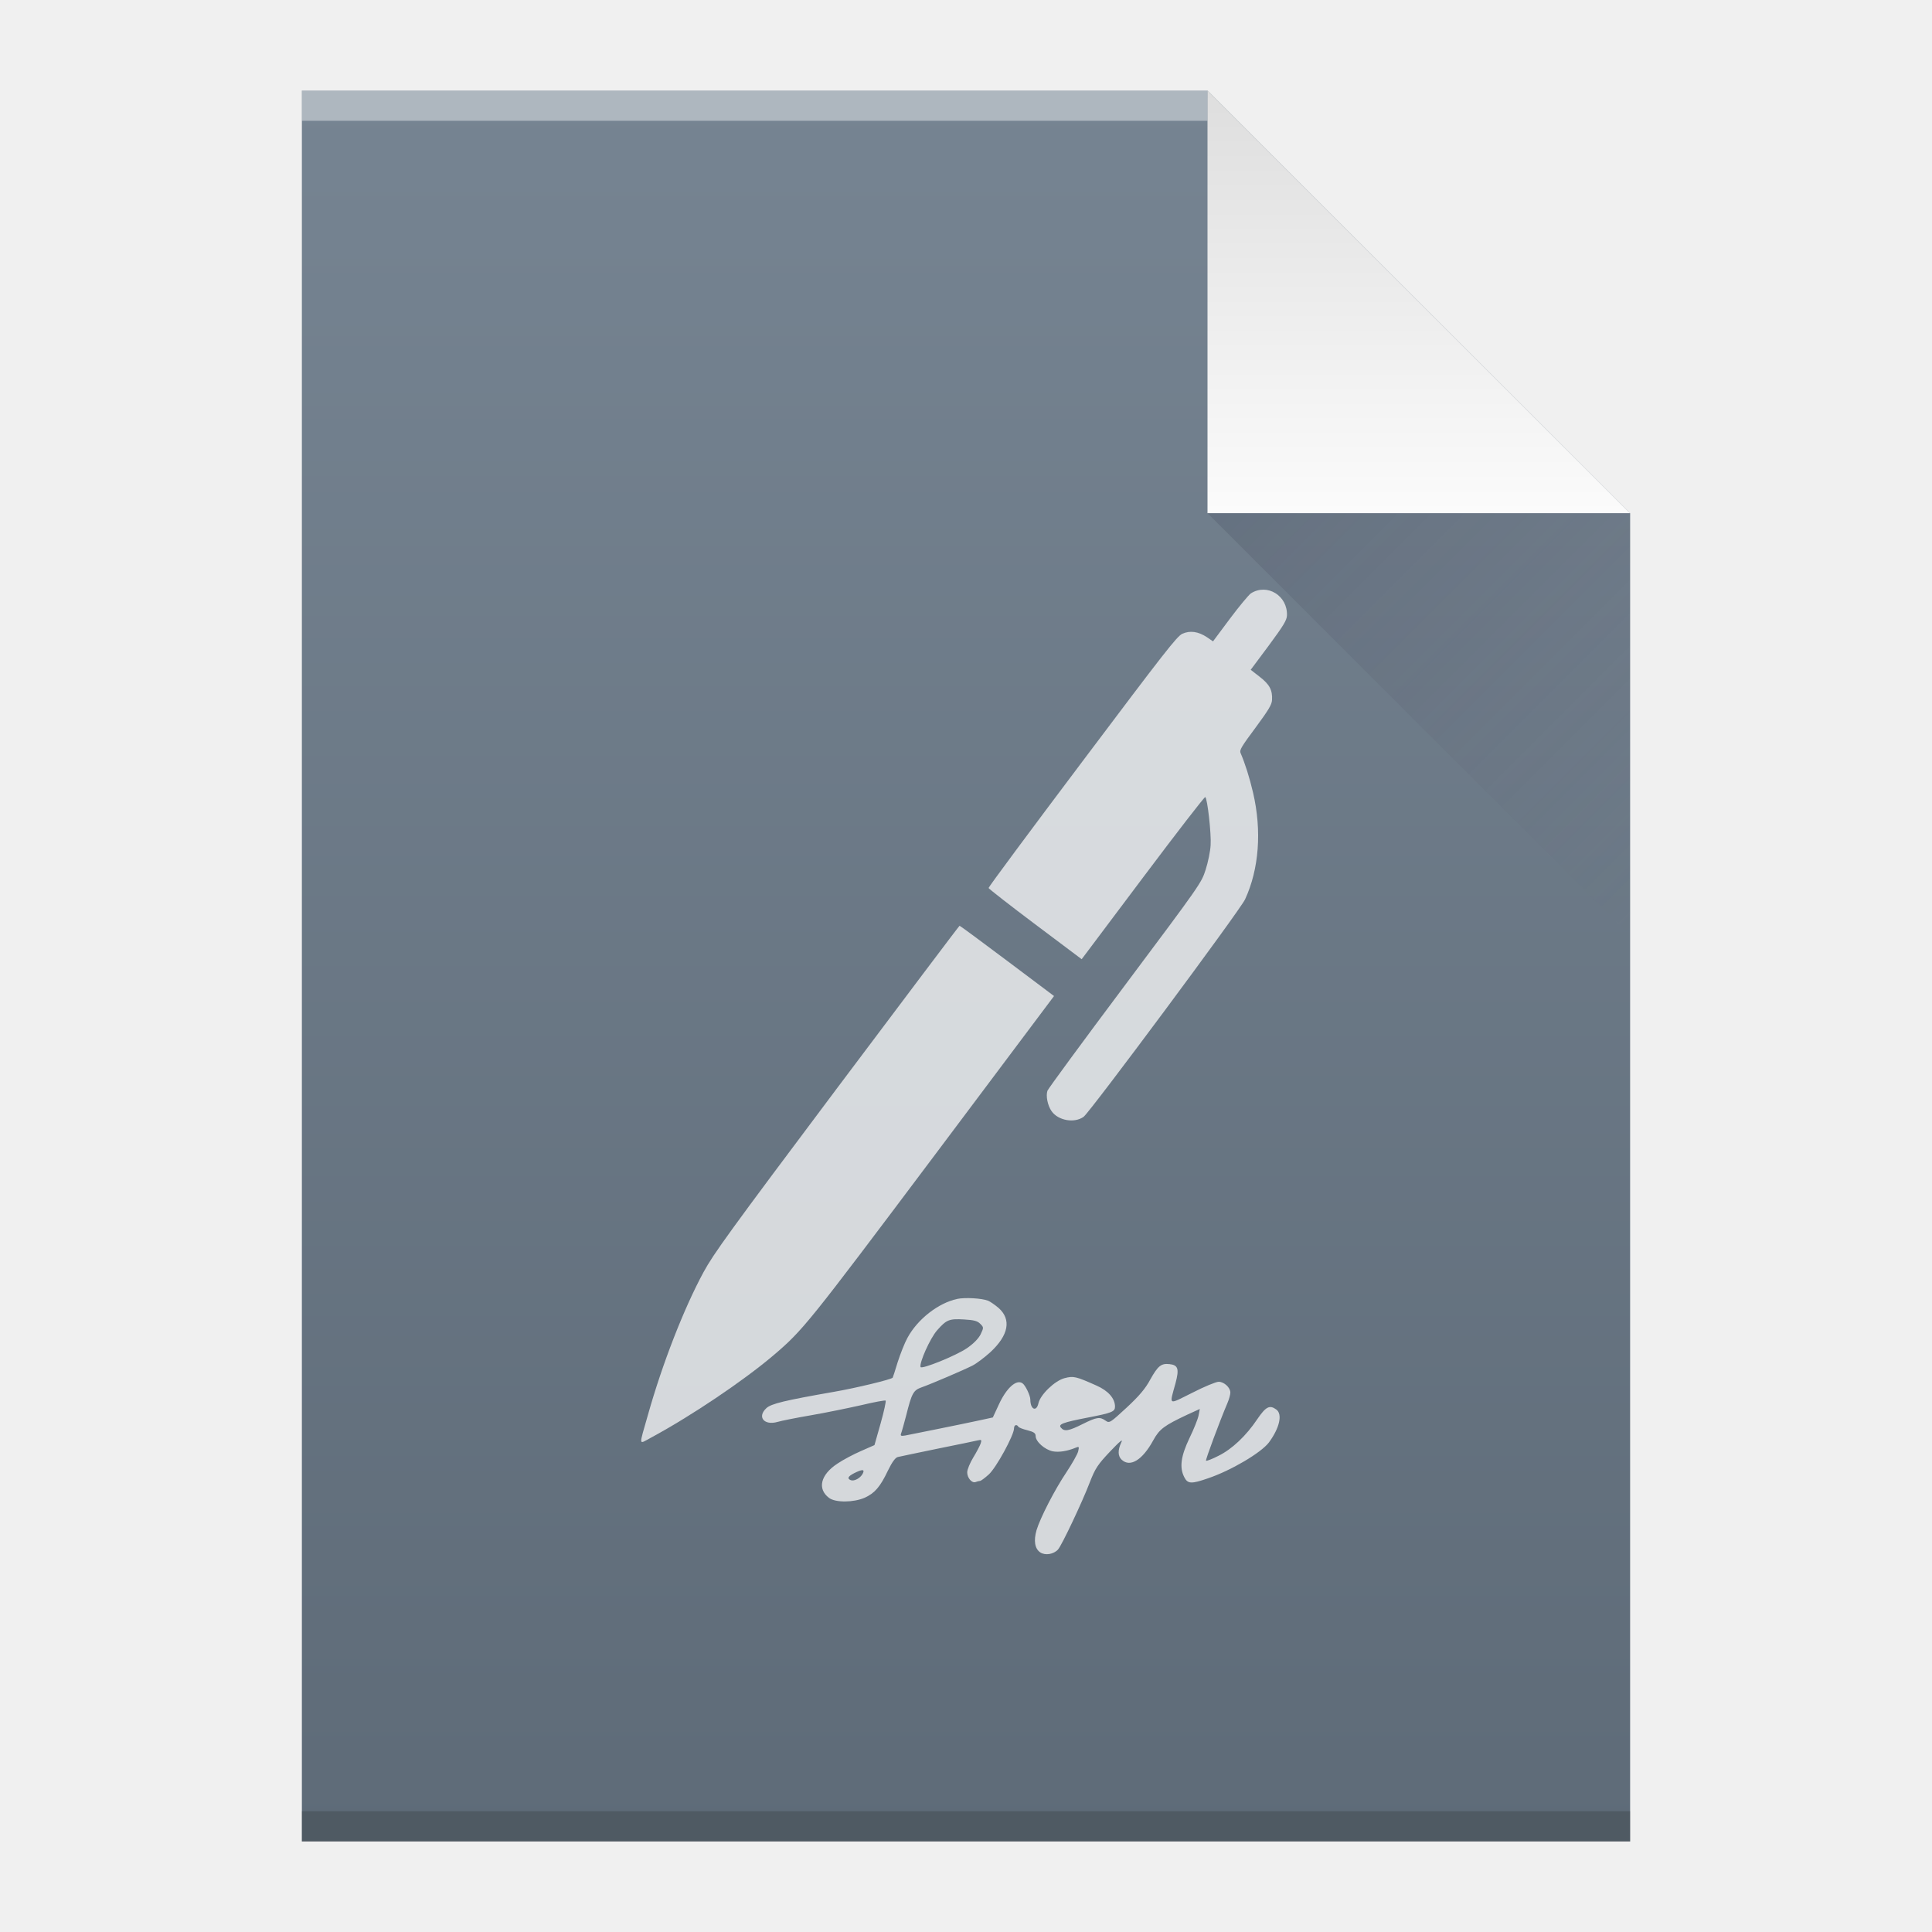
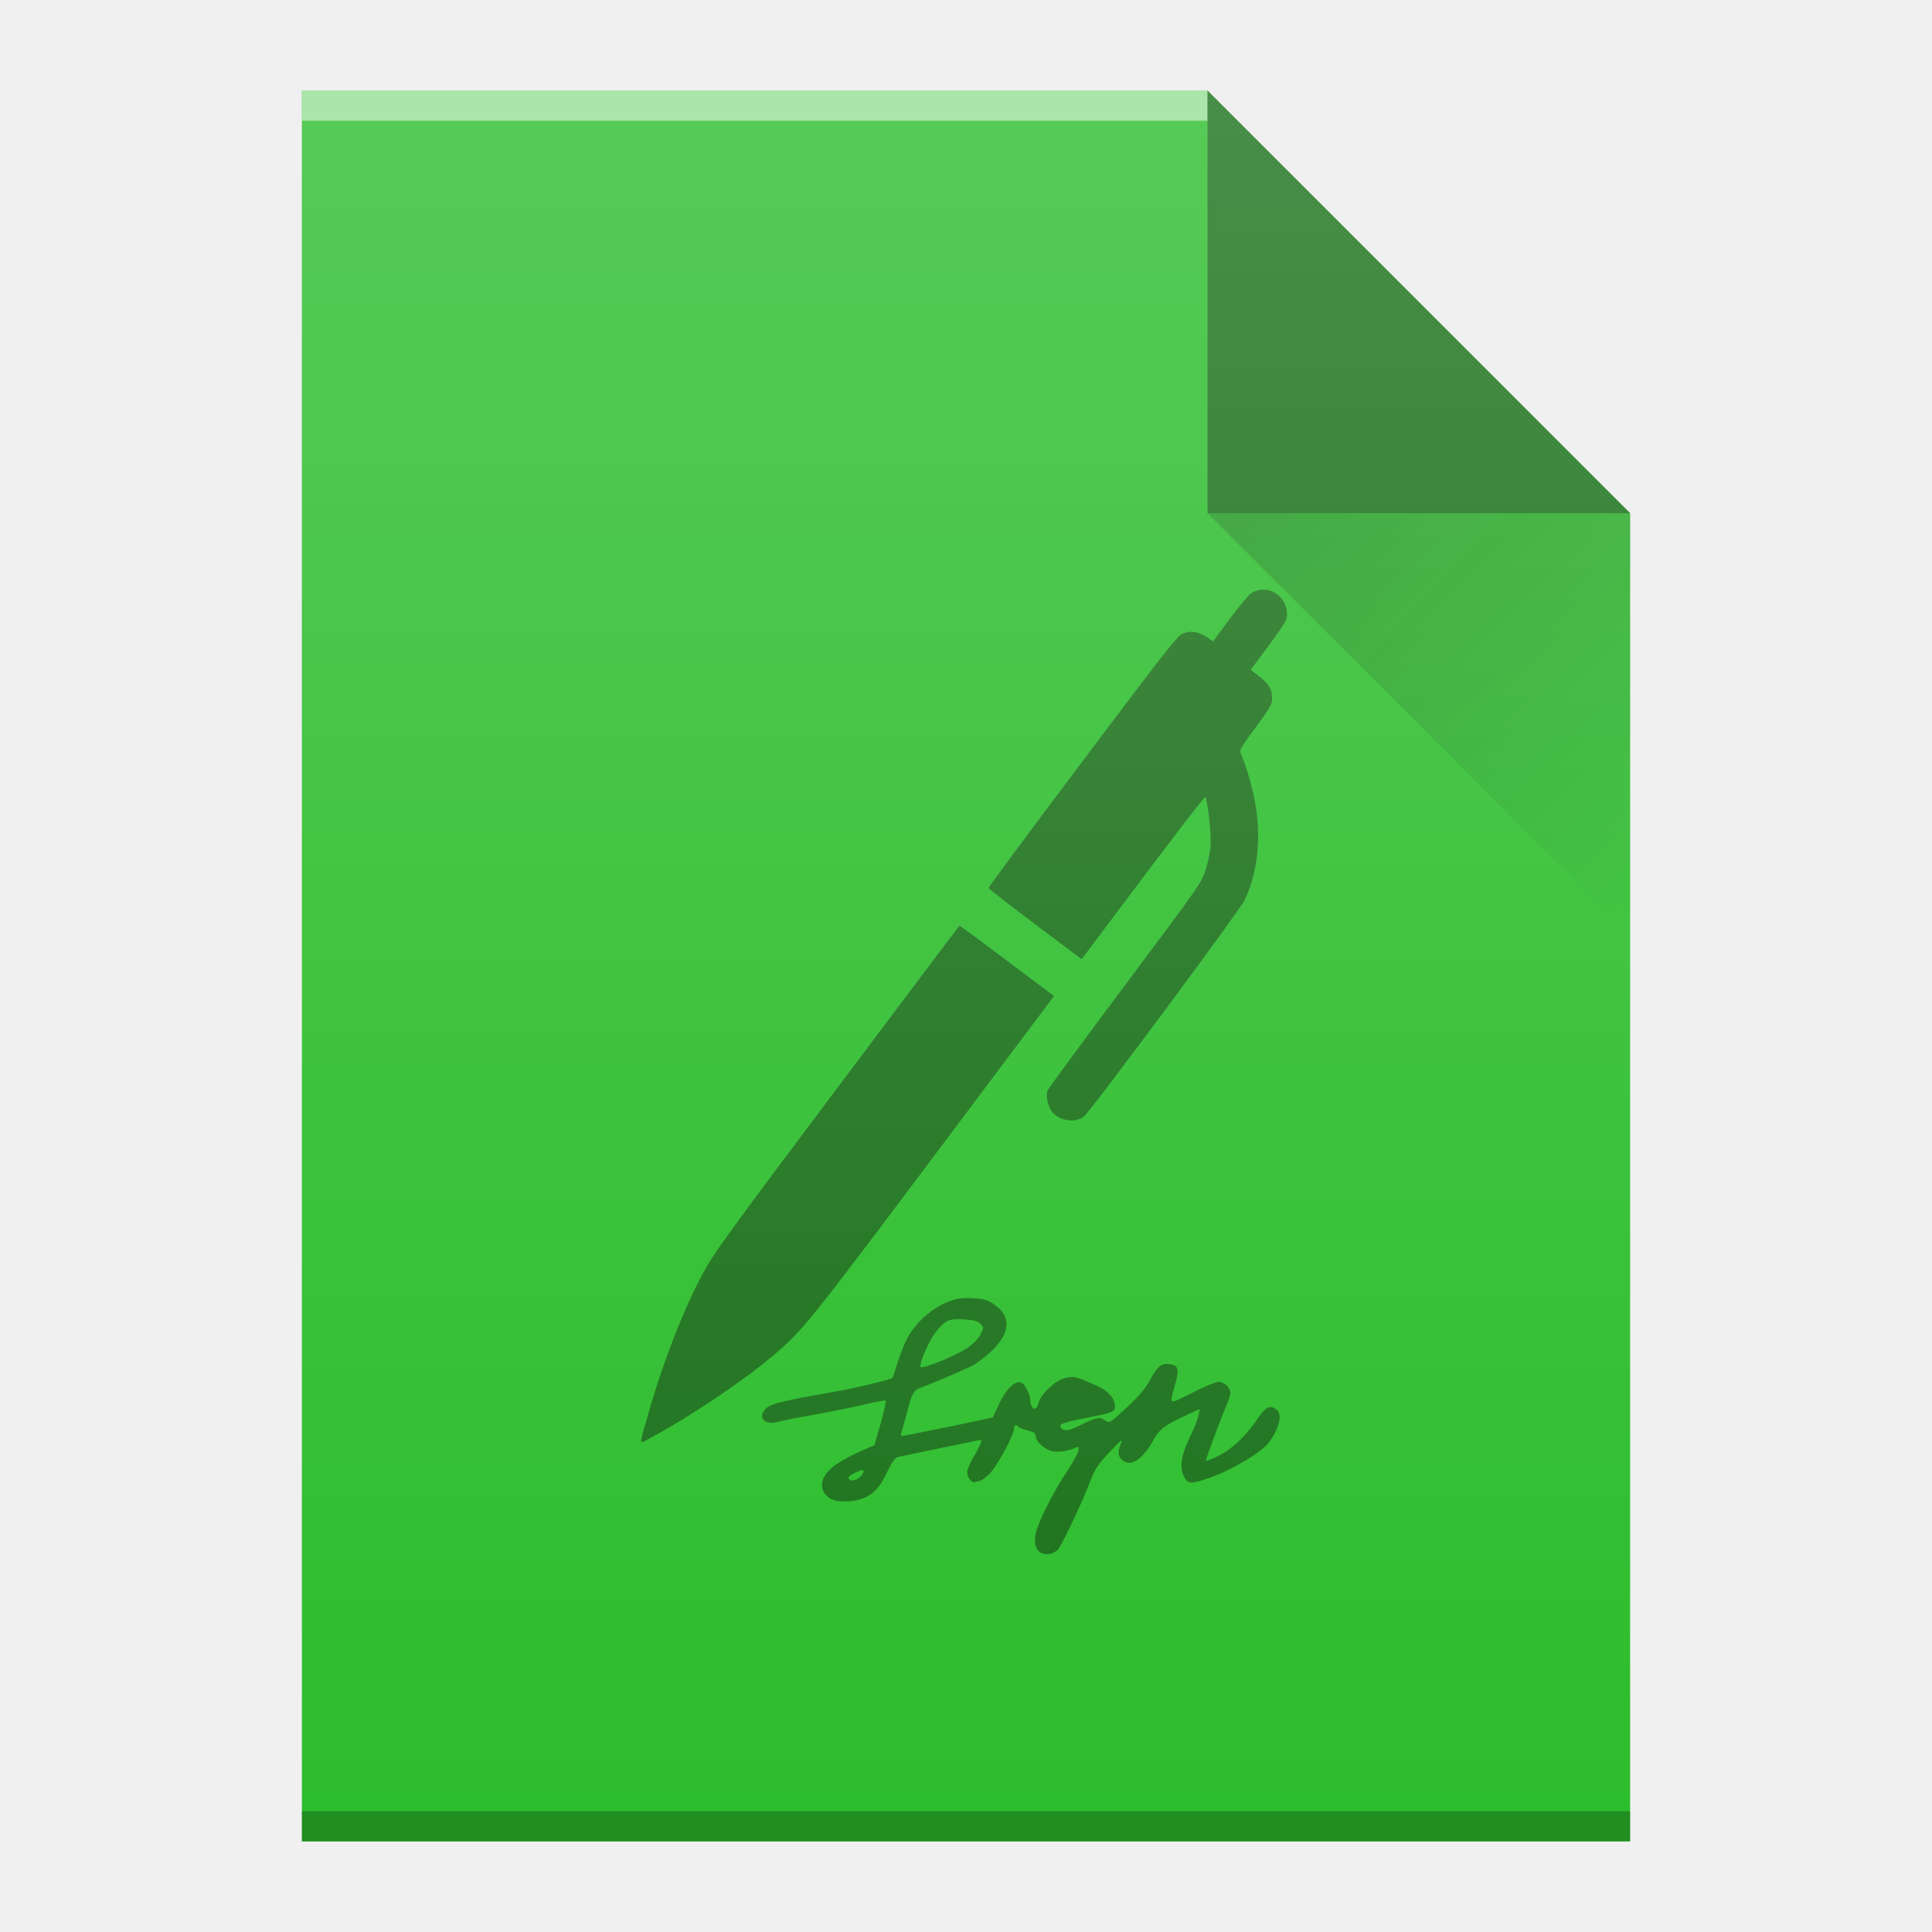
- <svg xmlns="http://www.w3.org/2000/svg" width="64" viewBox="0 0 64 64" height="64">
-   <defs>
+ <svg xmlns="http://www.w3.org/2000/svg" xmlns:xlink="http://www.w3.org/1999/xlink" width="64" viewBox="0 0 64 64" height="64" id="svg2" version="1.1">
+   <defs id="defs4">
    <linearGradient id="a" y1="3" y2="61" x2="0" gradientUnits="userSpaceOnUse" gradientTransform="matrix(1 0 0-1 0 64)">
-       <stop stop-color="#5e6b78" />
-       <stop offset="1" stop-color="#768492" />
+       <stop stop-color="#5e6b78" id="stop7" />
+       <stop offset="1" stop-color="#768492" id="stop9" />
    </linearGradient>
    <linearGradient id="b" y1="61" y2="47" x2="0" gradientUnits="userSpaceOnUse" gradientTransform="matrix(1 0 0-1 0 64)">
-       <stop stop-color="#dedede" />
-       <stop offset="1" stop-color="#fbfbfb" />
+       <stop stop-color="#dedede" id="stop12" />
+       <stop offset="1" stop-color="#fbfbfb" id="stop14" />
    </linearGradient>
    <linearGradient id="c" y1="17" x1="40" y2="31" x2="54" gradientUnits="userSpaceOnUse">
-       <stop stop-color="#383e51" />
-       <stop offset="1" stop-color="#655c6f" stop-opacity="0" />
+       <stop stop-color="#383e51" id="stop17" />
+       <stop offset="1" stop-color="#655c6f" stop-opacity="0" id="stop19" />
+     </linearGradient>
+     <linearGradient xlink:href="#linearGradient6251" id="linearGradient7937" gradientUnits="userSpaceOnUse" gradientTransform="translate(-48,-332.3622)" x1="58" y1="392.362" x2="58" y2="336.362" />
+     <linearGradient id="linearGradient6251">
+       <stop style="stop-color:#ffffff;stop-opacity:0" offset="0" id="stop6253" />
+       <stop style="stop-color:#ffffff;stop-opacity:0.2" offset="1" id="stop6255" />
+     </linearGradient>
+     <linearGradient xlink:href="#linearGradient9654" id="linearGradient9730" gradientUnits="userSpaceOnUse" x1="40" y1="17" x2="54" y2="31" />
+     <linearGradient id="linearGradient9654">
+       <stop style="stop-color:#060606;stop-opacity:1" offset="0" id="stop9656" />
+       <stop style="stop-color:#000000;stop-opacity:0" offset="1" id="stop9658" />
    </linearGradient>
  </defs>
-   <path fill="url(#a)" d="m10 61v-58h30l14 14v44h-14z" />
-   <g transform="scale(1-1)">
-     <rect width="30" x="10" y="-4" fill="#ffffff" height="1" fill-opacity=".412" />
-     <rect width="44" x="10" y="-61" fill="#2e3132" height="1" fill-opacity=".294" />
+   <g id="g4251">
+     <path style="fill:#2cbd2c;fill-opacity:1" id="path7345" d="m 10,61 0,-58 30,0 14,14 0,30 0,14 -14,0 -30,0 z" />
+     <rect width="30" x="10" y="-4" height="1" style="color:#000000;clip-rule:nonzero;display:inline;overflow:visible;visibility:visible;opacity:0.5;isolation:auto;mix-blend-mode:normal;color-interpolation:sRGB;color-interpolation-filters:linearRGB;solid-color:#000000;solid-opacity:1;fill:#ffffff;fill-opacity:1;fill-rule:nonzero;stroke-width:1;stroke-linecap:butt;stroke-linejoin:miter;stroke-miterlimit:4;stroke-dasharray:none;stroke-dashoffset:0;stroke-opacity:1;color-rendering:auto;image-rendering:auto;shape-rendering:auto;text-rendering:auto;enable-background:accumulate" id="rect7347" transform="scale(1,-1)" />
+     <rect width="44" x="10" y="-61" height="1" style="color:#000000;clip-rule:nonzero;display:inline;overflow:visible;visibility:visible;opacity:0.25;isolation:auto;mix-blend-mode:normal;color-interpolation:sRGB;color-interpolation-filters:linearRGB;solid-color:#000000;solid-opacity:1;fill:#000000;fill-opacity:1;fill-rule:nonzero;stroke-width:1;stroke-linecap:butt;stroke-linejoin:miter;stroke-miterlimit:4;stroke-dasharray:none;stroke-dashoffset:0;stroke-opacity:1;color-rendering:auto;image-rendering:auto;shape-rendering:auto;text-rendering:auto;enable-background:accumulate" id="rect7349" transform="scale(1,-1)" />
+     <path style="opacity:0.4;fill:#000000;fill-opacity:1;fill-rule:evenodd" id="path7351" d="M 54,17 40,3 40,17 Z" />
+     <path style="opacity:0.2;fill:url(#linearGradient9730);fill-rule:evenodd" id="path9708" d="M 40,17 54,31 54,17 Z" />
+     <path id="path37" d="M 41.855 19.533 C 41.716 19.532 41.573 19.57 41.438 19.656 C 41.365 19.706 41.052 20.082 40.744 20.492 L 40.184 21.246 L 39.98 21.107 C 39.696 20.92 39.422 20.878 39.166 20.994 C 38.989 21.074 38.575 21.609 35.855 25.225 C 34.139 27.504 32.744 29.387 32.748 29.416 C 32.752 29.44 33.448 29.984 34.291 30.617 L 35.832 31.775 L 37.859 29.074 C 38.975 27.588 39.904 26.386 39.926 26.402 C 39.998 26.456 40.129 27.623 40.104 27.998 C 40.093 28.203 40.017 28.57 39.938 28.814 C 39.796 29.251 39.781 29.276 37.268 32.635 C 35.877 34.492 34.72 36.069 34.699 36.131 C 34.64 36.303 34.706 36.624 34.836 36.809 C 35.053 37.119 35.591 37.218 35.896 36.996 C 36.107 36.842 41.086 30.141 41.244 29.791 C 41.707 28.794 41.802 27.518 41.51 26.262 C 41.394 25.763 41.243 25.284 41.096 24.943 C 41.053 24.85 41.124 24.731 41.59 24.105 C 42.03 23.508 42.131 23.34 42.139 23.186 C 42.156 22.856 42.055 22.673 41.732 22.422 L 41.432 22.188 L 42.029 21.385 C 42.519 20.721 42.625 20.547 42.633 20.393 C 42.655 19.899 42.274 19.538 41.855 19.533 z M 31.787 30.666 C 31.772 30.668 29.944 33.098 27.721 36.059 C 24.145 40.826 23.636 41.532 23.307 42.139 C 22.651 43.346 21.938 45.187 21.465 46.869 C 21.158 47.948 21.142 47.85 21.57 47.621 C 22.89 46.908 24.614 45.751 25.617 44.9 C 26.598 44.068 26.765 43.856 30.92 38.322 L 34.916 32.994 L 33.363 31.828 C 32.509 31.187 31.802 30.664 31.787 30.666 z M 32.236 43.006 C 32.04 42.995 31.838 43.001 31.707 43.027 L 31.707 43.029 C 31.086 43.16 30.395 43.698 30.061 44.318 C 29.971 44.479 29.827 44.844 29.738 45.119 C 29.654 45.399 29.576 45.633 29.57 45.639 C 29.522 45.699 28.335 45.984 27.637 46.104 C 25.996 46.391 25.548 46.497 25.387 46.646 C 25.071 46.938 25.316 47.233 25.764 47.102 C 25.883 47.066 26.39 46.965 26.879 46.881 C 27.369 46.797 28.114 46.642 28.537 46.547 C 28.961 46.446 29.32 46.378 29.338 46.396 C 29.356 46.414 29.285 46.754 29.172 47.154 L 28.969 47.871 L 28.52 48.068 C 28.275 48.175 27.923 48.36 27.738 48.486 C 27.177 48.856 27.069 49.321 27.463 49.619 C 27.678 49.78 28.275 49.774 28.645 49.613 C 28.973 49.464 29.157 49.256 29.414 48.713 C 29.551 48.432 29.659 48.284 29.742 48.266 C 29.808 48.248 30.401 48.128 31.057 47.99 C 31.714 47.859 32.31 47.733 32.387 47.715 C 32.512 47.685 32.524 47.697 32.488 47.811 C 32.464 47.883 32.356 48.092 32.242 48.277 C 32.129 48.462 32.039 48.682 32.039 48.771 C 32.039 48.956 32.195 49.142 32.32 49.094 C 32.368 49.076 32.433 49.059 32.463 49.059 C 32.493 49.059 32.625 48.963 32.756 48.844 C 33.001 48.623 33.592 47.541 33.592 47.314 C 33.592 47.201 33.681 47.173 33.734 47.262 C 33.752 47.292 33.888 47.346 34.037 47.381 C 34.246 47.435 34.307 47.475 34.307 47.57 C 34.307 47.755 34.612 48.025 34.881 48.078 C 35.09 48.114 35.359 48.072 35.645 47.953 C 35.746 47.911 35.752 47.923 35.717 48.078 C 35.693 48.174 35.519 48.479 35.334 48.76 C 34.94 49.345 34.463 50.276 34.338 50.688 C 34.237 51.039 34.278 51.303 34.463 51.428 C 34.63 51.535 34.904 51.486 35.047 51.33 C 35.172 51.193 35.854 49.756 36.104 49.1 C 36.283 48.64 36.365 48.514 36.771 48.084 C 37.105 47.732 37.215 47.648 37.143 47.785 C 37.024 48.042 37.029 48.238 37.16 48.357 C 37.44 48.614 37.846 48.364 38.199 47.719 C 38.408 47.337 38.564 47.224 39.34 46.859 L 39.744 46.674 L 39.703 46.895 C 39.679 47.014 39.541 47.354 39.398 47.646 C 39.117 48.237 39.065 48.614 39.232 48.936 C 39.345 49.157 39.465 49.164 40.014 48.973 C 40.778 48.716 41.774 48.123 42.033 47.783 C 42.385 47.305 42.493 46.846 42.279 46.691 C 42.058 46.53 41.933 46.596 41.652 47.008 C 41.276 47.569 40.811 48.006 40.363 48.227 C 40.154 48.334 39.969 48.405 39.951 48.387 C 39.927 48.363 40.404 47.08 40.66 46.477 C 40.714 46.352 40.758 46.196 40.758 46.131 C 40.758 45.964 40.548 45.773 40.369 45.773 C 40.285 45.773 39.89 45.934 39.496 46.137 C 38.678 46.543 38.732 46.578 38.941 45.814 C 39.066 45.343 39.025 45.218 38.738 45.188 C 38.463 45.157 38.356 45.248 38.105 45.695 C 37.944 45.999 37.73 46.251 37.318 46.633 C 36.775 47.134 36.751 47.151 36.625 47.062 C 36.434 46.925 36.326 46.944 35.861 47.176 C 35.407 47.403 35.258 47.433 35.145 47.295 C 35.049 47.182 35.199 47.122 36.029 46.961 C 36.835 46.806 36.936 46.763 36.936 46.596 C 36.936 46.327 36.714 46.071 36.32 45.898 C 35.639 45.594 35.564 45.575 35.266 45.652 C 34.944 45.736 34.465 46.195 34.4 46.482 C 34.334 46.781 34.131 46.691 34.131 46.363 C 34.131 46.226 33.963 45.88 33.867 45.82 C 33.664 45.683 33.337 45.982 33.086 46.531 L 32.889 46.955 L 32.447 47.051 C 31.874 47.176 30.209 47.51 29.988 47.553 C 29.845 47.577 29.822 47.564 29.852 47.48 C 29.876 47.42 29.947 47.16 30.018 46.891 C 30.203 46.151 30.257 46.054 30.525 45.959 C 30.847 45.846 31.935 45.379 32.215 45.236 C 32.346 45.17 32.614 44.968 32.811 44.789 C 33.414 44.228 33.508 43.708 33.078 43.326 C 32.959 43.225 32.803 43.118 32.732 43.088 C 32.622 43.046 32.433 43.017 32.236 43.006 z M 31.635 43.703 C 31.718 43.698 31.816 43.701 31.939 43.709 C 32.255 43.727 32.382 43.757 32.471 43.852 C 32.59 43.971 32.589 43.976 32.482 44.203 C 32.41 44.346 32.244 44.514 32.035 44.658 C 31.671 44.909 30.53 45.368 30.494 45.285 C 30.446 45.148 30.812 44.329 31.045 44.066 C 31.277 43.802 31.386 43.717 31.635 43.703 z M 28.57 48.701 C 28.616 48.704 28.617 48.744 28.578 48.818 C 28.5 48.967 28.297 49.075 28.184 49.033 C 28.053 48.979 28.088 48.909 28.297 48.801 C 28.434 48.732 28.525 48.698 28.57 48.701 z " style="fill:#000000;color:#000000;clip-rule:nonzero;display:inline;overflow:visible;visibility:visible;opacity:0.4;isolation:auto;mix-blend-mode:normal;color-interpolation:sRGB;color-interpolation-filters:linearRGB;solid-color:#000000;solid-opacity:1;fill-opacity:1;fill-rule:nonzero;stroke-width:2;stroke-linecap:square;stroke-linejoin:miter;stroke-miterlimit:4;stroke-dasharray:none;stroke-dashoffset:0;stroke-opacity:1;filter-blend-mode:normal;filter-gaussianBlur-deviation:0;color-rendering:auto;image-rendering:auto;shape-rendering:auto;text-rendering:auto;enable-background:accumulate" />
+     <path d="m 10,61 0,-58 30,0 14,14 0,30 0,14 -14,0 -30,0 z" id="path7761" style="fill:url(#linearGradient7937);fill-opacity:1" />
  </g>
-   <g fill-rule="evenodd">
-     <path fill="url(#b)" d="m54 17l-14-14v14z" />
-     <path opacity=".2" fill="url(#c)" d="m40 17l14 14v-14z" />
-   </g>
-   <g opacity=".75" fill="#fbfbfb" transform="matrix(.00253-.00036-.00036-.00253 19.272 35.706)">
-     <path d="m9471.8 4996c-30.7-15.4-172.7-143.9-314.6-285.9l-259-260.9-71 65.2c-99.8 88.3-203.4 119-308.9 88.3-72.9-21.1-262.9-205.3-1515.7-1456.2-790.5-788.5-1435.1-1440.9-1435.1-1452.4 0-9.6 239.8-259 531.4-550.6l533.4-533.4 934.4 934.4c514.2 514.2 940.1 928.6 947.8 920.9 25-24.9 11.5-483.5-19.2-627.4-15.3-78.7-65.2-216.8-109.3-307-78.7-161.2-86.3-170.8-1245.2-1333.4-640.9-642.7-1176.2-1189.5-1187.7-1212.5-32.6-63.3-24.9-191.9 15.4-270.5 67.1-132.4 270.5-199.5 401-130.5 90.2 48 2388.6 2369.4 2469.2 2496.1 234.1 360.7 341.5 849.9 297.4 1352.6-17.3 199.5-49.9 393.3-88.2 533.4-11.5 38.4 23 80.6 237.9 297.4 203.4 207.2 251.3 266.7 262.9 326.2 24.9 126.6-3.8 203.4-115.1 318.5l-103.6 107.4 276.3 278.2c226.4 230.2 276.3 291.6 287.8 351.1 47.7 253.1-194 454.6-422.3 351" />
-     <path d="m3253.7-602.4c-1648.1-1650-1884-1895.6-2045.2-2112.4-320.4-431.7-698.4-1105.1-974.6-1730.6-178.4-401-178.4-362.6 0-297.4 550.6 203.4 1281.6 556.4 1717.1 830.7 425.9 268.6 502.7 341.5 2417.4 2256.2l1841.8 1843.9-537.2 537.2c-295.5 295.5-541 537.2-546.8 537.2-5.8 0-848-840.3-1872.5-1864.8" />
-   </g>
-   <path opacity=".75" fill="#fbfbfb" d="m31.707 43.03c-.621.131-1.313.669-1.647 1.289-.09.161-.233.525-.322.8-.084.28-.161.513-.167.519-.048.06-1.236.346-1.934.466-1.641.287-2.089.394-2.25.543-.316.292-.072.585.376.454.119-.036.627-.137 1.116-.221.49-.084 1.236-.239 1.659-.334.424-.101.782-.167.8-.149.018.018-.054.358-.167.758l-.203.716-.448.197c-.245.107-.597.292-.782.418-.561.37-.669.836-.275 1.134.215.161.812.155 1.182-.006.328-.149.513-.358.77-.901.137-.281.245-.43.328-.448.066-.018.657-.137 1.313-.275.657-.131 1.254-.257 1.331-.275.125-.03.137-.018.101.096-.024.072-.131.281-.245.466-.113.185-.203.406-.203.495 0 .185.155.37.28.322.048-.018.113-.036.143-.036.03 0 .161-.096.292-.215.245-.221.836-1.301.836-1.528 0-.113.09-.143.143-.054.018.03.155.084.304.119.209.054.269.096.269.191 0 .185.304.454.573.507.209.036.478-.006.764-.125.101-.042.107-.03.072.125-.024.096-.197.4-.382.681-.394.585-.872 1.516-.997 1.928-.101.352-.06.615.125.74.167.107.442.06.585-.096.125-.137.806-1.576 1.056-2.232.179-.46.263-.585.669-1.015.334-.352.442-.436.37-.299-.119.257-.113.454.018.573.28.257.686.006 1.039-.639.209-.382.364-.495 1.14-.86l.406-.185-.042.221c-.024.119-.161.46-.304.752-.281.591-.334.967-.167 1.289.113.221.233.227.782.036.764-.257 1.761-.848 2.02-1.188.352-.478.459-.937.245-1.092-.221-.161-.346-.096-.627.316-.376.561-.841.997-1.289 1.218-.209.107-.394.179-.412.161-.024-.024.454-1.307.71-1.91.054-.125.096-.281.096-.346 0-.167-.209-.358-.388-.358-.084 0-.478.161-.872.364-.818.406-.764.442-.555-.322.125-.471.084-.597-.203-.627-.275-.03-.382.06-.633.507-.161.304-.376.555-.788.937-.543.501-.567.519-.693.43-.191-.137-.299-.119-.764.113-.454.227-.603.257-.716.119-.096-.113.054-.173.884-.334.806-.155.907-.197.907-.364 0-.269-.221-.525-.615-.698-.681-.304-.758-.322-1.056-.245-.322.084-.8.543-.865.83-.066.299-.269.209-.269-.119 0-.137-.167-.483-.263-.543-.203-.137-.531.161-.782.71l-.197.424-.442.096c-.573.125-2.238.459-2.459.502-.143.024-.167.012-.137-.072.024-.06.096-.322.167-.591.185-.74.239-.836.507-.931.322-.113 1.409-.579 1.689-.722.131-.066.4-.269.597-.448.603-.561.698-1.08.268-1.462-.119-.101-.275-.209-.346-.239-.22-.084-.764-.113-1.026-.06m.764.824c.119.119.119.125.012.352-.072.143-.239.31-.448.454-.364.251-1.504.71-1.54.627-.048-.137.316-.955.549-1.218.31-.352.4-.388.895-.358.316.018.442.048.531.143m-3.892 4.966c-.078.149-.281.257-.394.215-.131-.054-.096-.125.113-.233.275-.137.358-.131.281.018" />
</svg>
